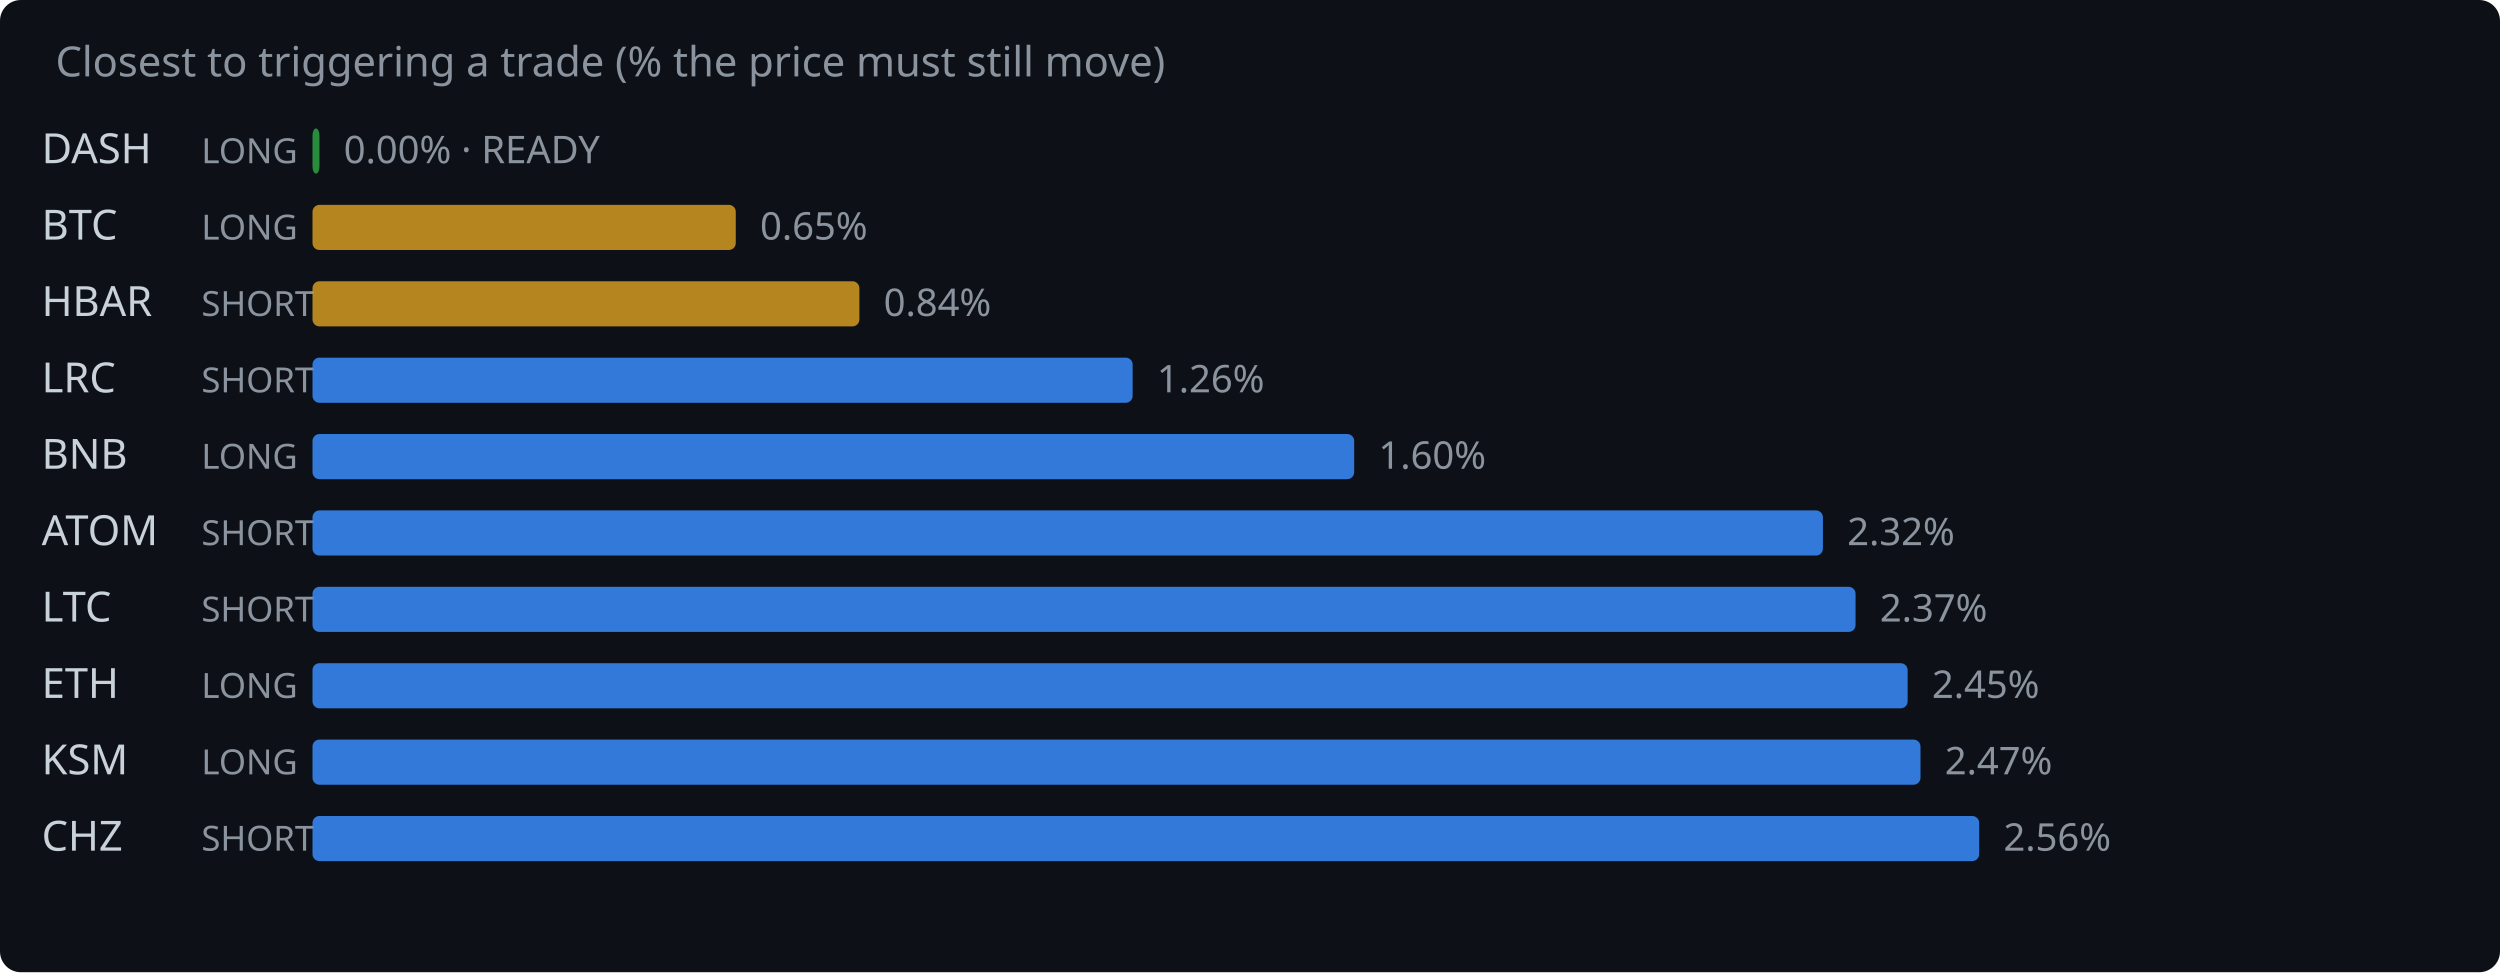
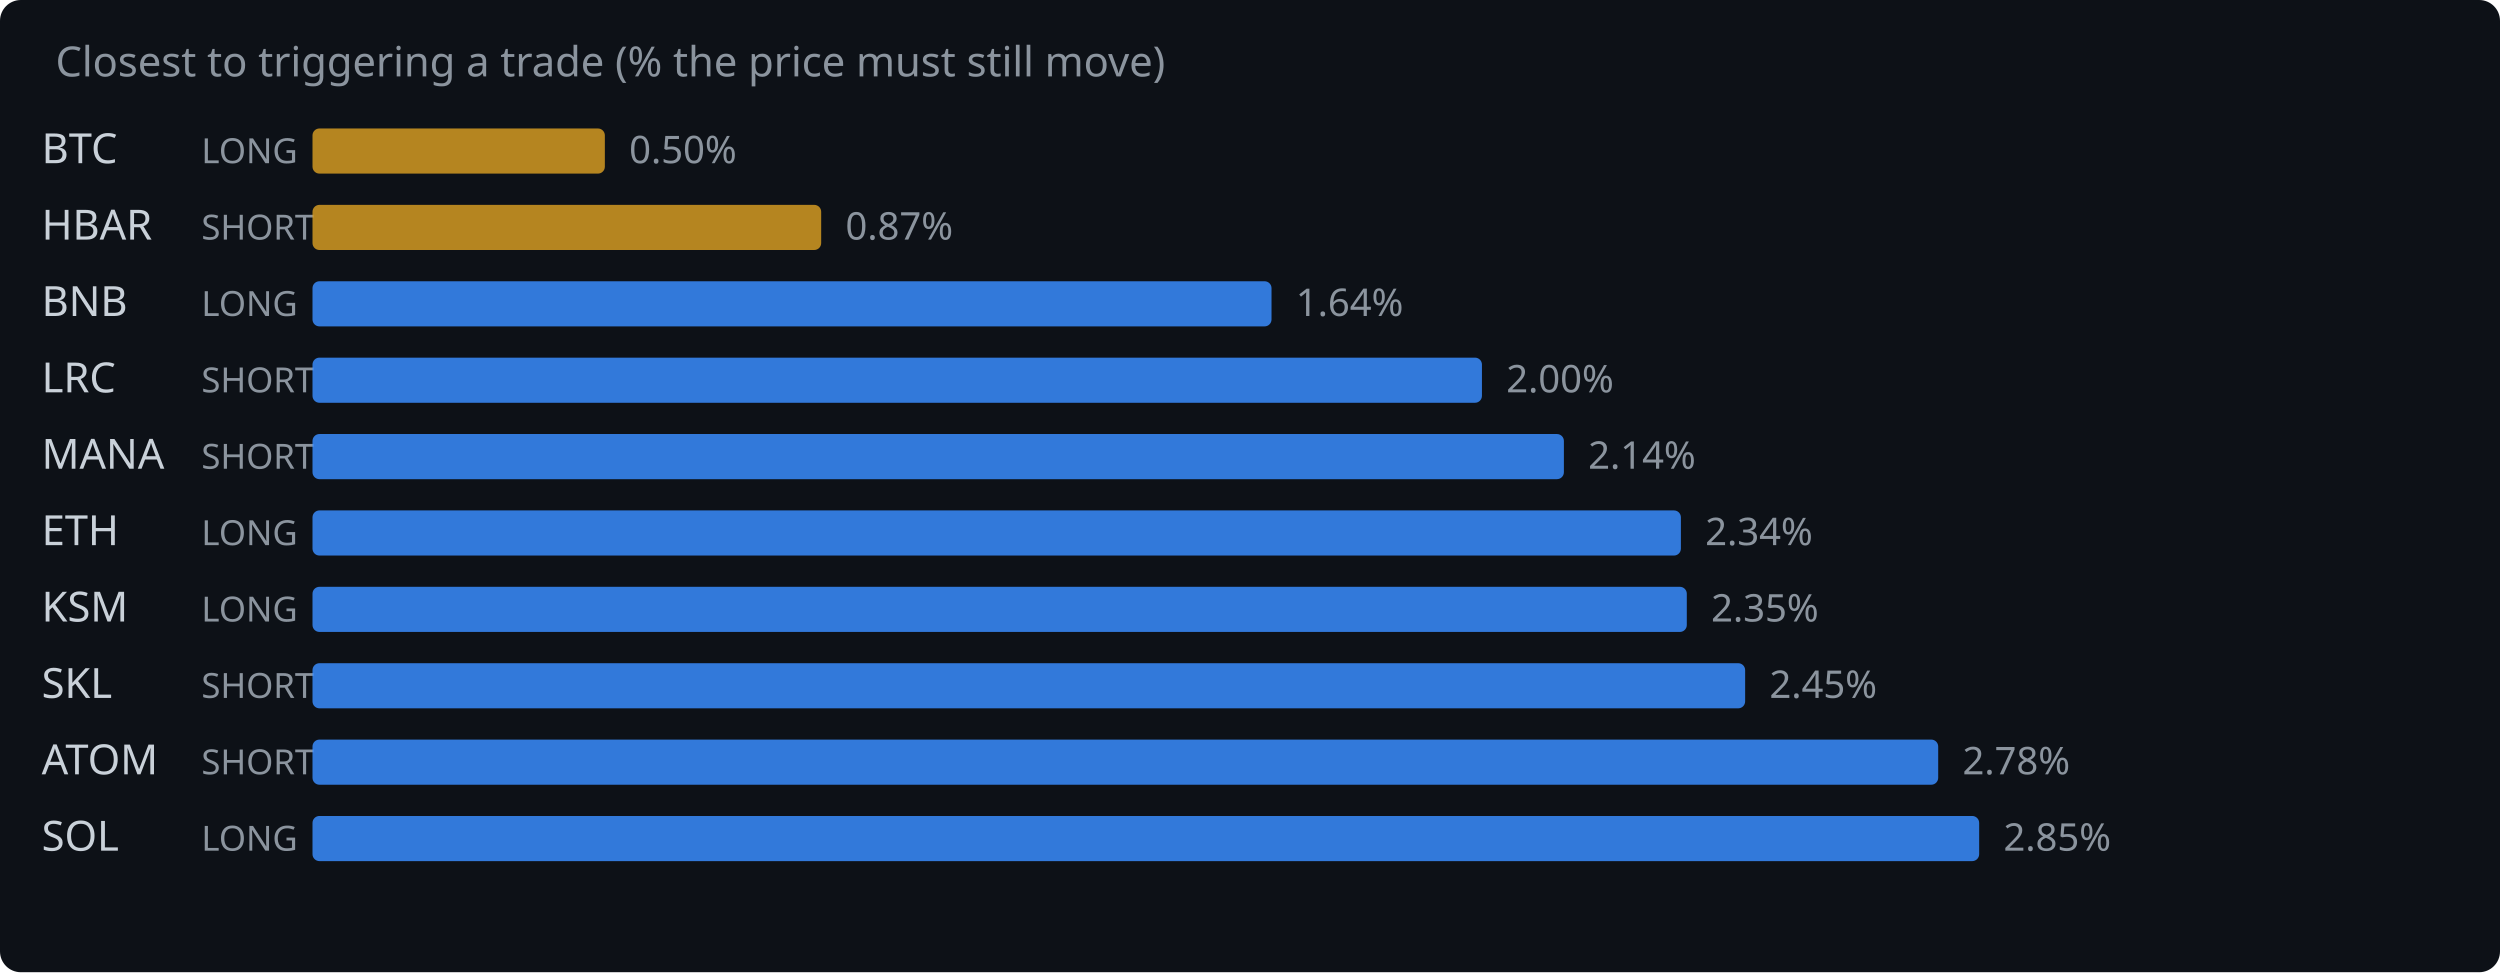
<svg xmlns="http://www.w3.org/2000/svg" width="720" height="280" viewBox="0 0 720 280">
  <rect width="720" height="280" fill="#0d1117" rx="6" />
  <text x="16" y="22" fill="#8b949e" font-family="system-ui,sans-serif" font-size="12">Closest to triggering a trade (% the price must still move)</text>
-   <text x="12" y="47" fill="#c9d1d9" font-family="system-ui,sans-serif" font-size="12">DASH</text>
+   <text x="12" y="47" fill="#c9d1d9" font-family="system-ui,sans-serif" font-size="12">BTC</text>
  <text x="58" y="47" fill="#8b949e" font-family="system-ui,sans-serif" font-size="10">LONG</text>
-   <rect x="90" y="37" width="2.0" height="13" rx="2" fill="#2ea043" opacity="0.85" />
-   <text x="99.0" y="47" fill="#8b949e" font-family="system-ui,sans-serif" font-size="11">0.00% · READY</text>
-   <text x="12" y="69" fill="#c9d1d9" font-family="system-ui,sans-serif" font-size="12">BTC</text>
-   <text x="58" y="69" fill="#8b949e" font-family="system-ui,sans-serif" font-size="10">LONG</text>
-   <rect x="90" y="59" width="121.9" height="13" rx="2" fill="#d29922" opacity="0.85" />
-   <text x="218.9" y="69" fill="#8b949e" font-family="system-ui,sans-serif" font-size="11">0.65%</text>
-   <text x="12" y="91" fill="#c9d1d9" font-family="system-ui,sans-serif" font-size="12">HBAR</text>
-   <text x="58" y="91" fill="#8b949e" font-family="system-ui,sans-serif" font-size="10">SHORT</text>
-   <rect x="90" y="81" width="157.5" height="13" rx="2" fill="#d29922" opacity="0.85" />
-   <text x="254.5" y="91" fill="#8b949e" font-family="system-ui,sans-serif" font-size="11">0.84%</text>
+   <rect x="90" y="37" width="84.2" height="13" rx="2" fill="#d29922" opacity="0.85" />
+   <text x="181.2" y="47" fill="#8b949e" font-family="system-ui,sans-serif" font-size="11">0.50%</text>
+   <text x="12" y="69" fill="#c9d1d9" font-family="system-ui,sans-serif" font-size="12">HBAR</text>
+   <text x="58" y="69" fill="#8b949e" font-family="system-ui,sans-serif" font-size="10">SHORT</text>
+   <rect x="90" y="59" width="146.5" height="13" rx="2" fill="#d29922" opacity="0.85" />
+   <text x="243.5" y="69" fill="#8b949e" font-family="system-ui,sans-serif" font-size="11">0.87%</text>
+   <text x="12" y="91" fill="#c9d1d9" font-family="system-ui,sans-serif" font-size="12">BNB</text>
+   <text x="58" y="91" fill="#8b949e" font-family="system-ui,sans-serif" font-size="10">LONG</text>
+   <rect x="90" y="81" width="276.2" height="13" rx="2" fill="#388bfd" opacity="0.85" />
+   <text x="373.2" y="91" fill="#8b949e" font-family="system-ui,sans-serif" font-size="11">1.64%</text>
  <text x="12" y="113" fill="#c9d1d9" font-family="system-ui,sans-serif" font-size="12">LRC</text>
  <text x="58" y="113" fill="#8b949e" font-family="system-ui,sans-serif" font-size="10">SHORT</text>
-   <rect x="90" y="103" width="236.2" height="13" rx="2" fill="#388bfd" opacity="0.85" />
-   <text x="333.2" y="113" fill="#8b949e" font-family="system-ui,sans-serif" font-size="11">1.26%</text>
-   <text x="12" y="135" fill="#c9d1d9" font-family="system-ui,sans-serif" font-size="12">BNB</text>
-   <text x="58" y="135" fill="#8b949e" font-family="system-ui,sans-serif" font-size="10">LONG</text>
-   <rect x="90" y="125" width="300.0" height="13" rx="2" fill="#388bfd" opacity="0.85" />
-   <text x="397.0" y="135" fill="#8b949e" font-family="system-ui,sans-serif" font-size="11">1.60%</text>
-   <text x="12" y="157" fill="#c9d1d9" font-family="system-ui,sans-serif" font-size="12">ATOM</text>
-   <text x="58" y="157" fill="#8b949e" font-family="system-ui,sans-serif" font-size="10">SHORT</text>
-   <rect x="90" y="147" width="435.0" height="13" rx="2" fill="#388bfd" opacity="0.85" />
-   <text x="532.0" y="157" fill="#8b949e" font-family="system-ui,sans-serif" font-size="11">2.32%</text>
-   <text x="12" y="179" fill="#c9d1d9" font-family="system-ui,sans-serif" font-size="12">LTC</text>
-   <text x="58" y="179" fill="#8b949e" font-family="system-ui,sans-serif" font-size="10">SHORT</text>
-   <rect x="90" y="169" width="444.4" height="13" rx="2" fill="#388bfd" opacity="0.85" />
-   <text x="541.4" y="179" fill="#8b949e" font-family="system-ui,sans-serif" font-size="11">2.37%</text>
-   <text x="12" y="201" fill="#c9d1d9" font-family="system-ui,sans-serif" font-size="12">ETH</text>
-   <text x="58" y="201" fill="#8b949e" font-family="system-ui,sans-serif" font-size="10">LONG</text>
-   <rect x="90" y="191" width="459.4" height="13" rx="2" fill="#388bfd" opacity="0.85" />
-   <text x="556.4" y="201" fill="#8b949e" font-family="system-ui,sans-serif" font-size="11">2.45%</text>
-   <text x="12" y="223" fill="#c9d1d9" font-family="system-ui,sans-serif" font-size="12">KSM</text>
-   <text x="58" y="223" fill="#8b949e" font-family="system-ui,sans-serif" font-size="10">LONG</text>
-   <rect x="90" y="213" width="463.1" height="13" rx="2" fill="#388bfd" opacity="0.85" />
-   <text x="560.1" y="223" fill="#8b949e" font-family="system-ui,sans-serif" font-size="11">2.47%</text>
-   <text x="12" y="245" fill="#c9d1d9" font-family="system-ui,sans-serif" font-size="12">CHZ</text>
-   <text x="58" y="245" fill="#8b949e" font-family="system-ui,sans-serif" font-size="10">SHORT</text>
+   <rect x="90" y="103" width="336.8" height="13" rx="2" fill="#388bfd" opacity="0.85" />
+   <text x="433.8" y="113" fill="#8b949e" font-family="system-ui,sans-serif" font-size="11">2.00%</text>
+   <text x="12" y="135" fill="#c9d1d9" font-family="system-ui,sans-serif" font-size="12">MANA</text>
+   <text x="58" y="135" fill="#8b949e" font-family="system-ui,sans-serif" font-size="10">SHORT</text>
+   <rect x="90" y="125" width="360.4" height="13" rx="2" fill="#388bfd" opacity="0.85" />
+   <text x="457.4" y="135" fill="#8b949e" font-family="system-ui,sans-serif" font-size="11">2.14%</text>
+   <text x="12" y="157" fill="#c9d1d9" font-family="system-ui,sans-serif" font-size="12">ETH</text>
+   <text x="58" y="157" fill="#8b949e" font-family="system-ui,sans-serif" font-size="10">LONG</text>
+   <rect x="90" y="147" width="394.1" height="13" rx="2" fill="#388bfd" opacity="0.85" />
+   <text x="491.1" y="157" fill="#8b949e" font-family="system-ui,sans-serif" font-size="11">2.34%</text>
+   <text x="12" y="179" fill="#c9d1d9" font-family="system-ui,sans-serif" font-size="12">KSM</text>
+   <text x="58" y="179" fill="#8b949e" font-family="system-ui,sans-serif" font-size="10">LONG</text>
+   <rect x="90" y="169" width="395.8" height="13" rx="2" fill="#388bfd" opacity="0.85" />
+   <text x="492.8" y="179" fill="#8b949e" font-family="system-ui,sans-serif" font-size="11">2.35%</text>
+   <text x="12" y="201" fill="#c9d1d9" font-family="system-ui,sans-serif" font-size="12">SKL</text>
+   <text x="58" y="201" fill="#8b949e" font-family="system-ui,sans-serif" font-size="10">SHORT</text>
+   <rect x="90" y="191" width="412.6" height="13" rx="2" fill="#388bfd" opacity="0.85" />
+   <text x="509.6" y="201" fill="#8b949e" font-family="system-ui,sans-serif" font-size="11">2.45%</text>
+   <text x="12" y="223" fill="#c9d1d9" font-family="system-ui,sans-serif" font-size="12">ATOM</text>
+   <text x="58" y="223" fill="#8b949e" font-family="system-ui,sans-serif" font-size="10">SHORT</text>
+   <rect x="90" y="213" width="468.2" height="13" rx="2" fill="#388bfd" opacity="0.85" />
+   <text x="565.2" y="223" fill="#8b949e" font-family="system-ui,sans-serif" font-size="11">2.78%</text>
+   <text x="12" y="245" fill="#c9d1d9" font-family="system-ui,sans-serif" font-size="12">SOL</text>
+   <text x="58" y="245" fill="#8b949e" font-family="system-ui,sans-serif" font-size="10">LONG</text>
  <rect x="90" y="235" width="480.0" height="13" rx="2" fill="#388bfd" opacity="0.85" />
-   <text x="577.0" y="245" fill="#8b949e" font-family="system-ui,sans-serif" font-size="11">2.56%</text>
+   <text x="577.0" y="245" fill="#8b949e" font-family="system-ui,sans-serif" font-size="11">2.85%</text>
</svg>
